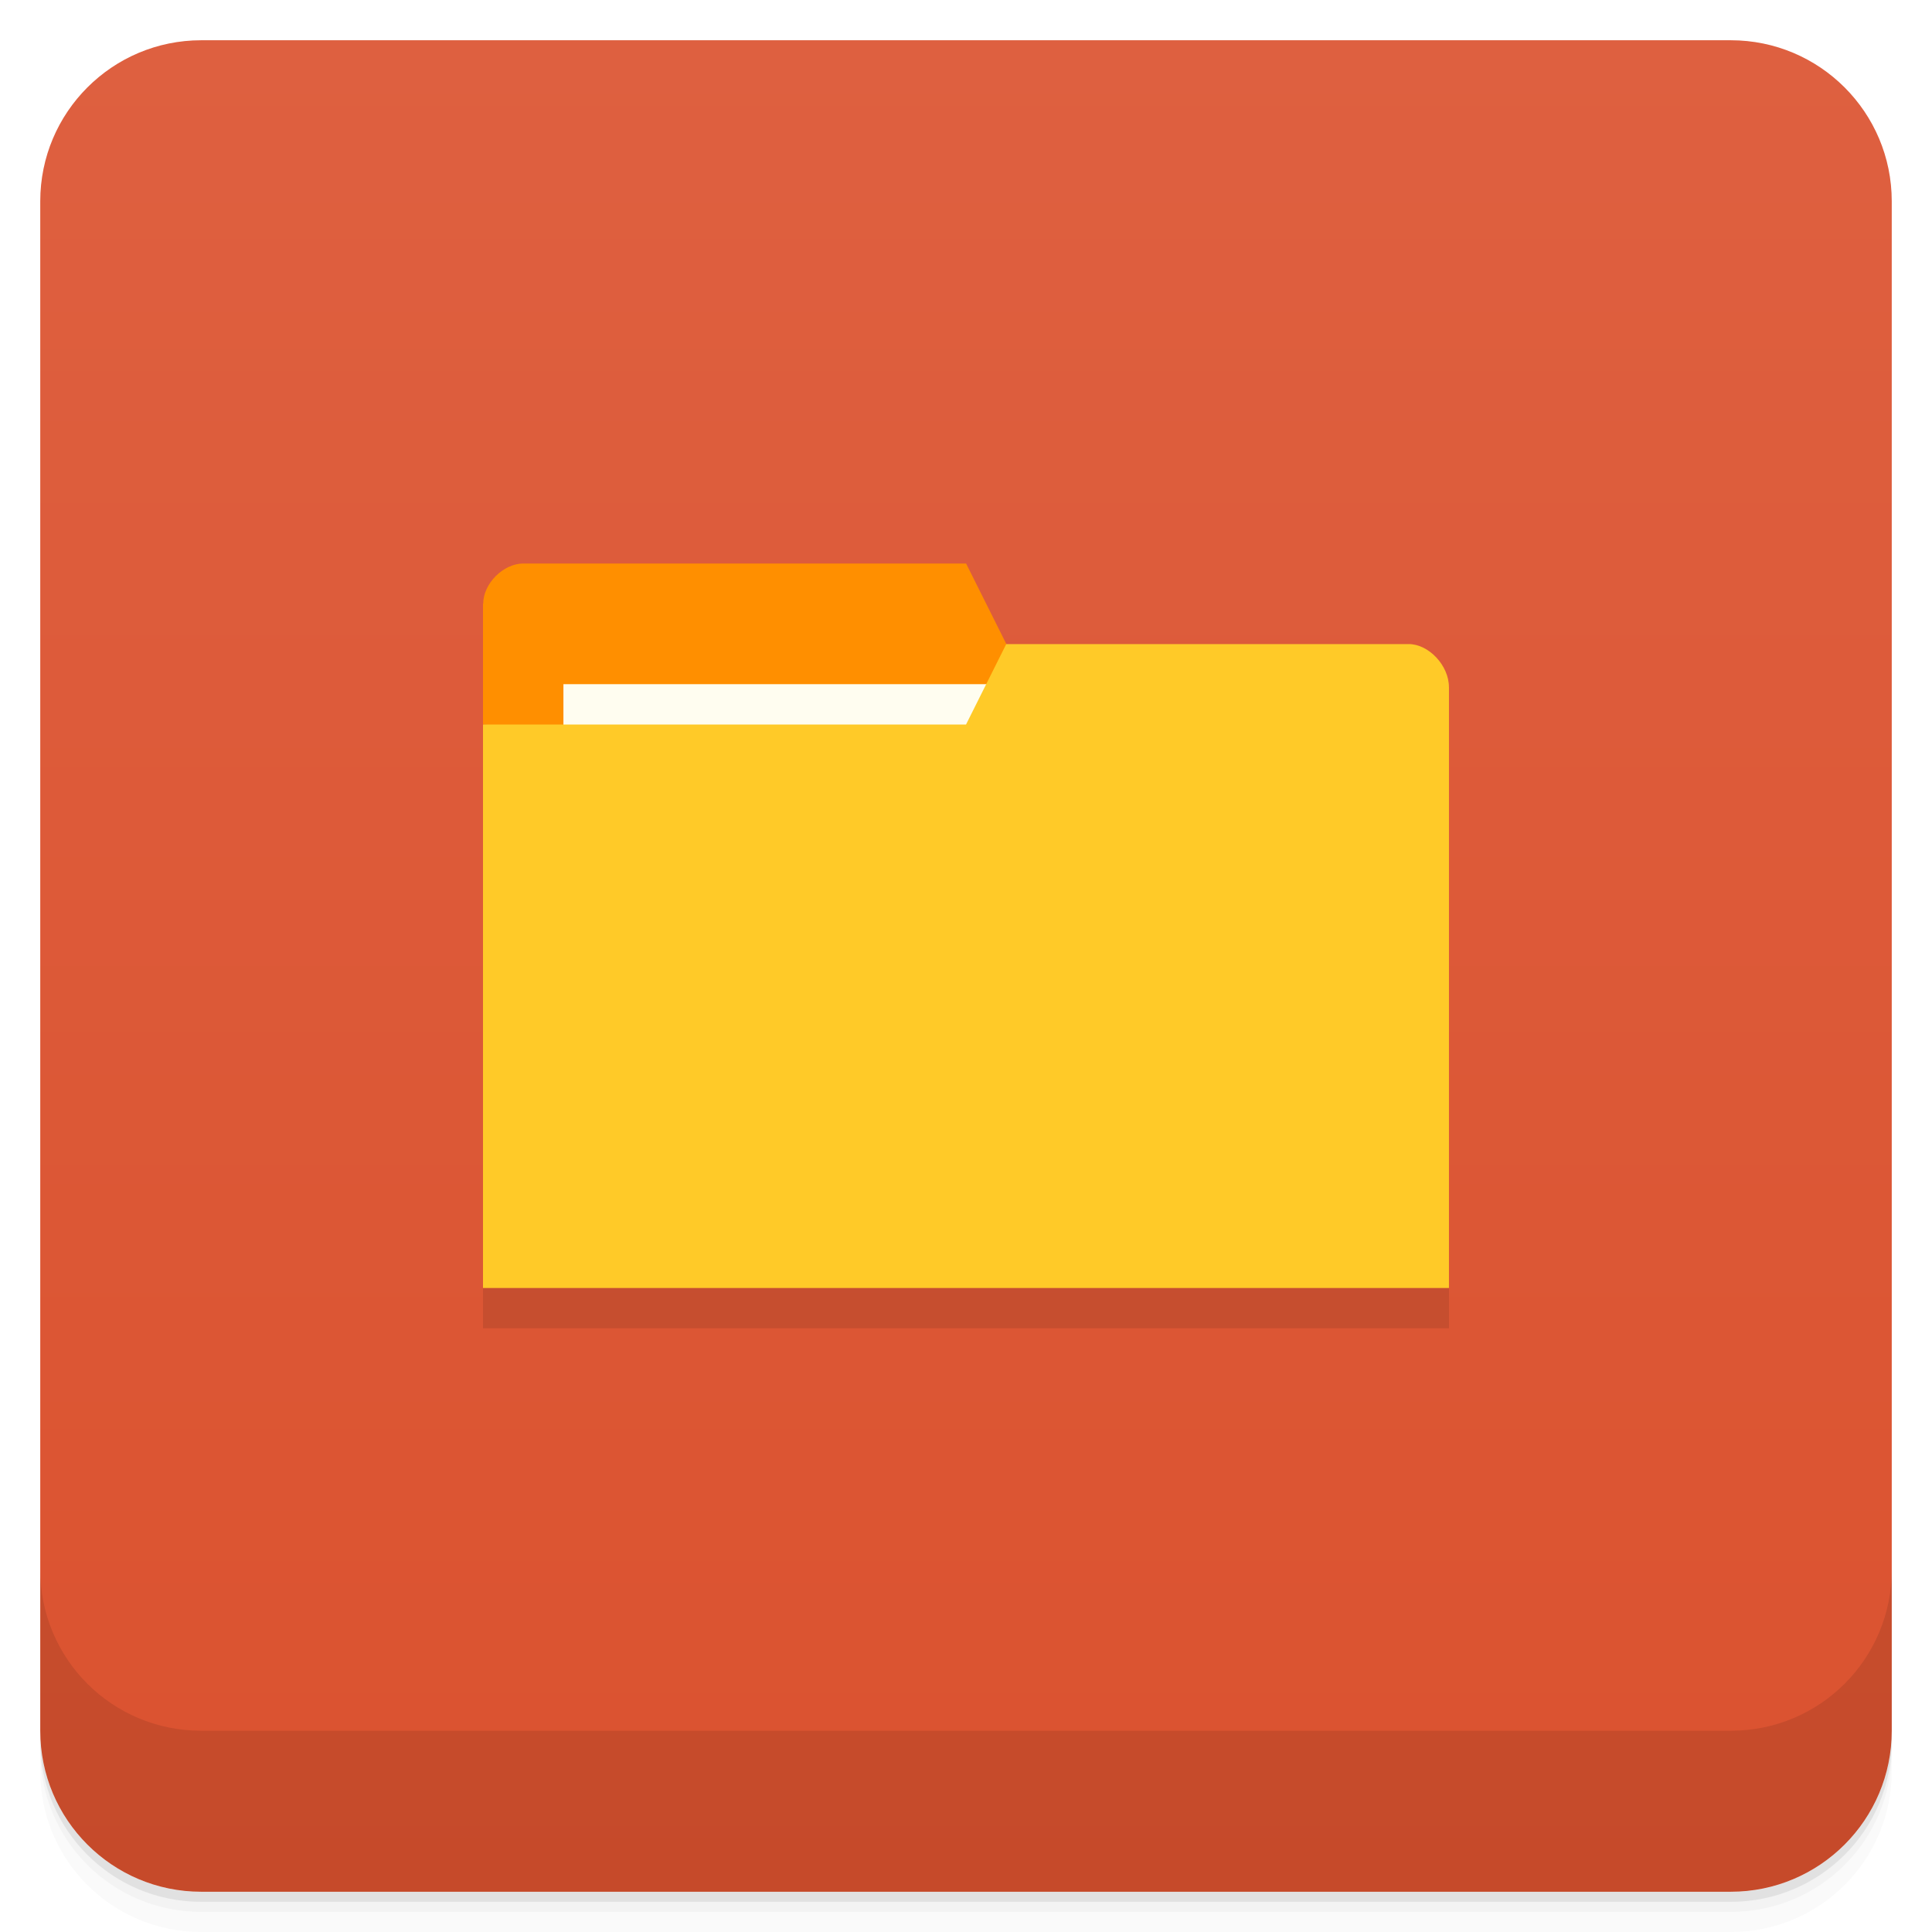
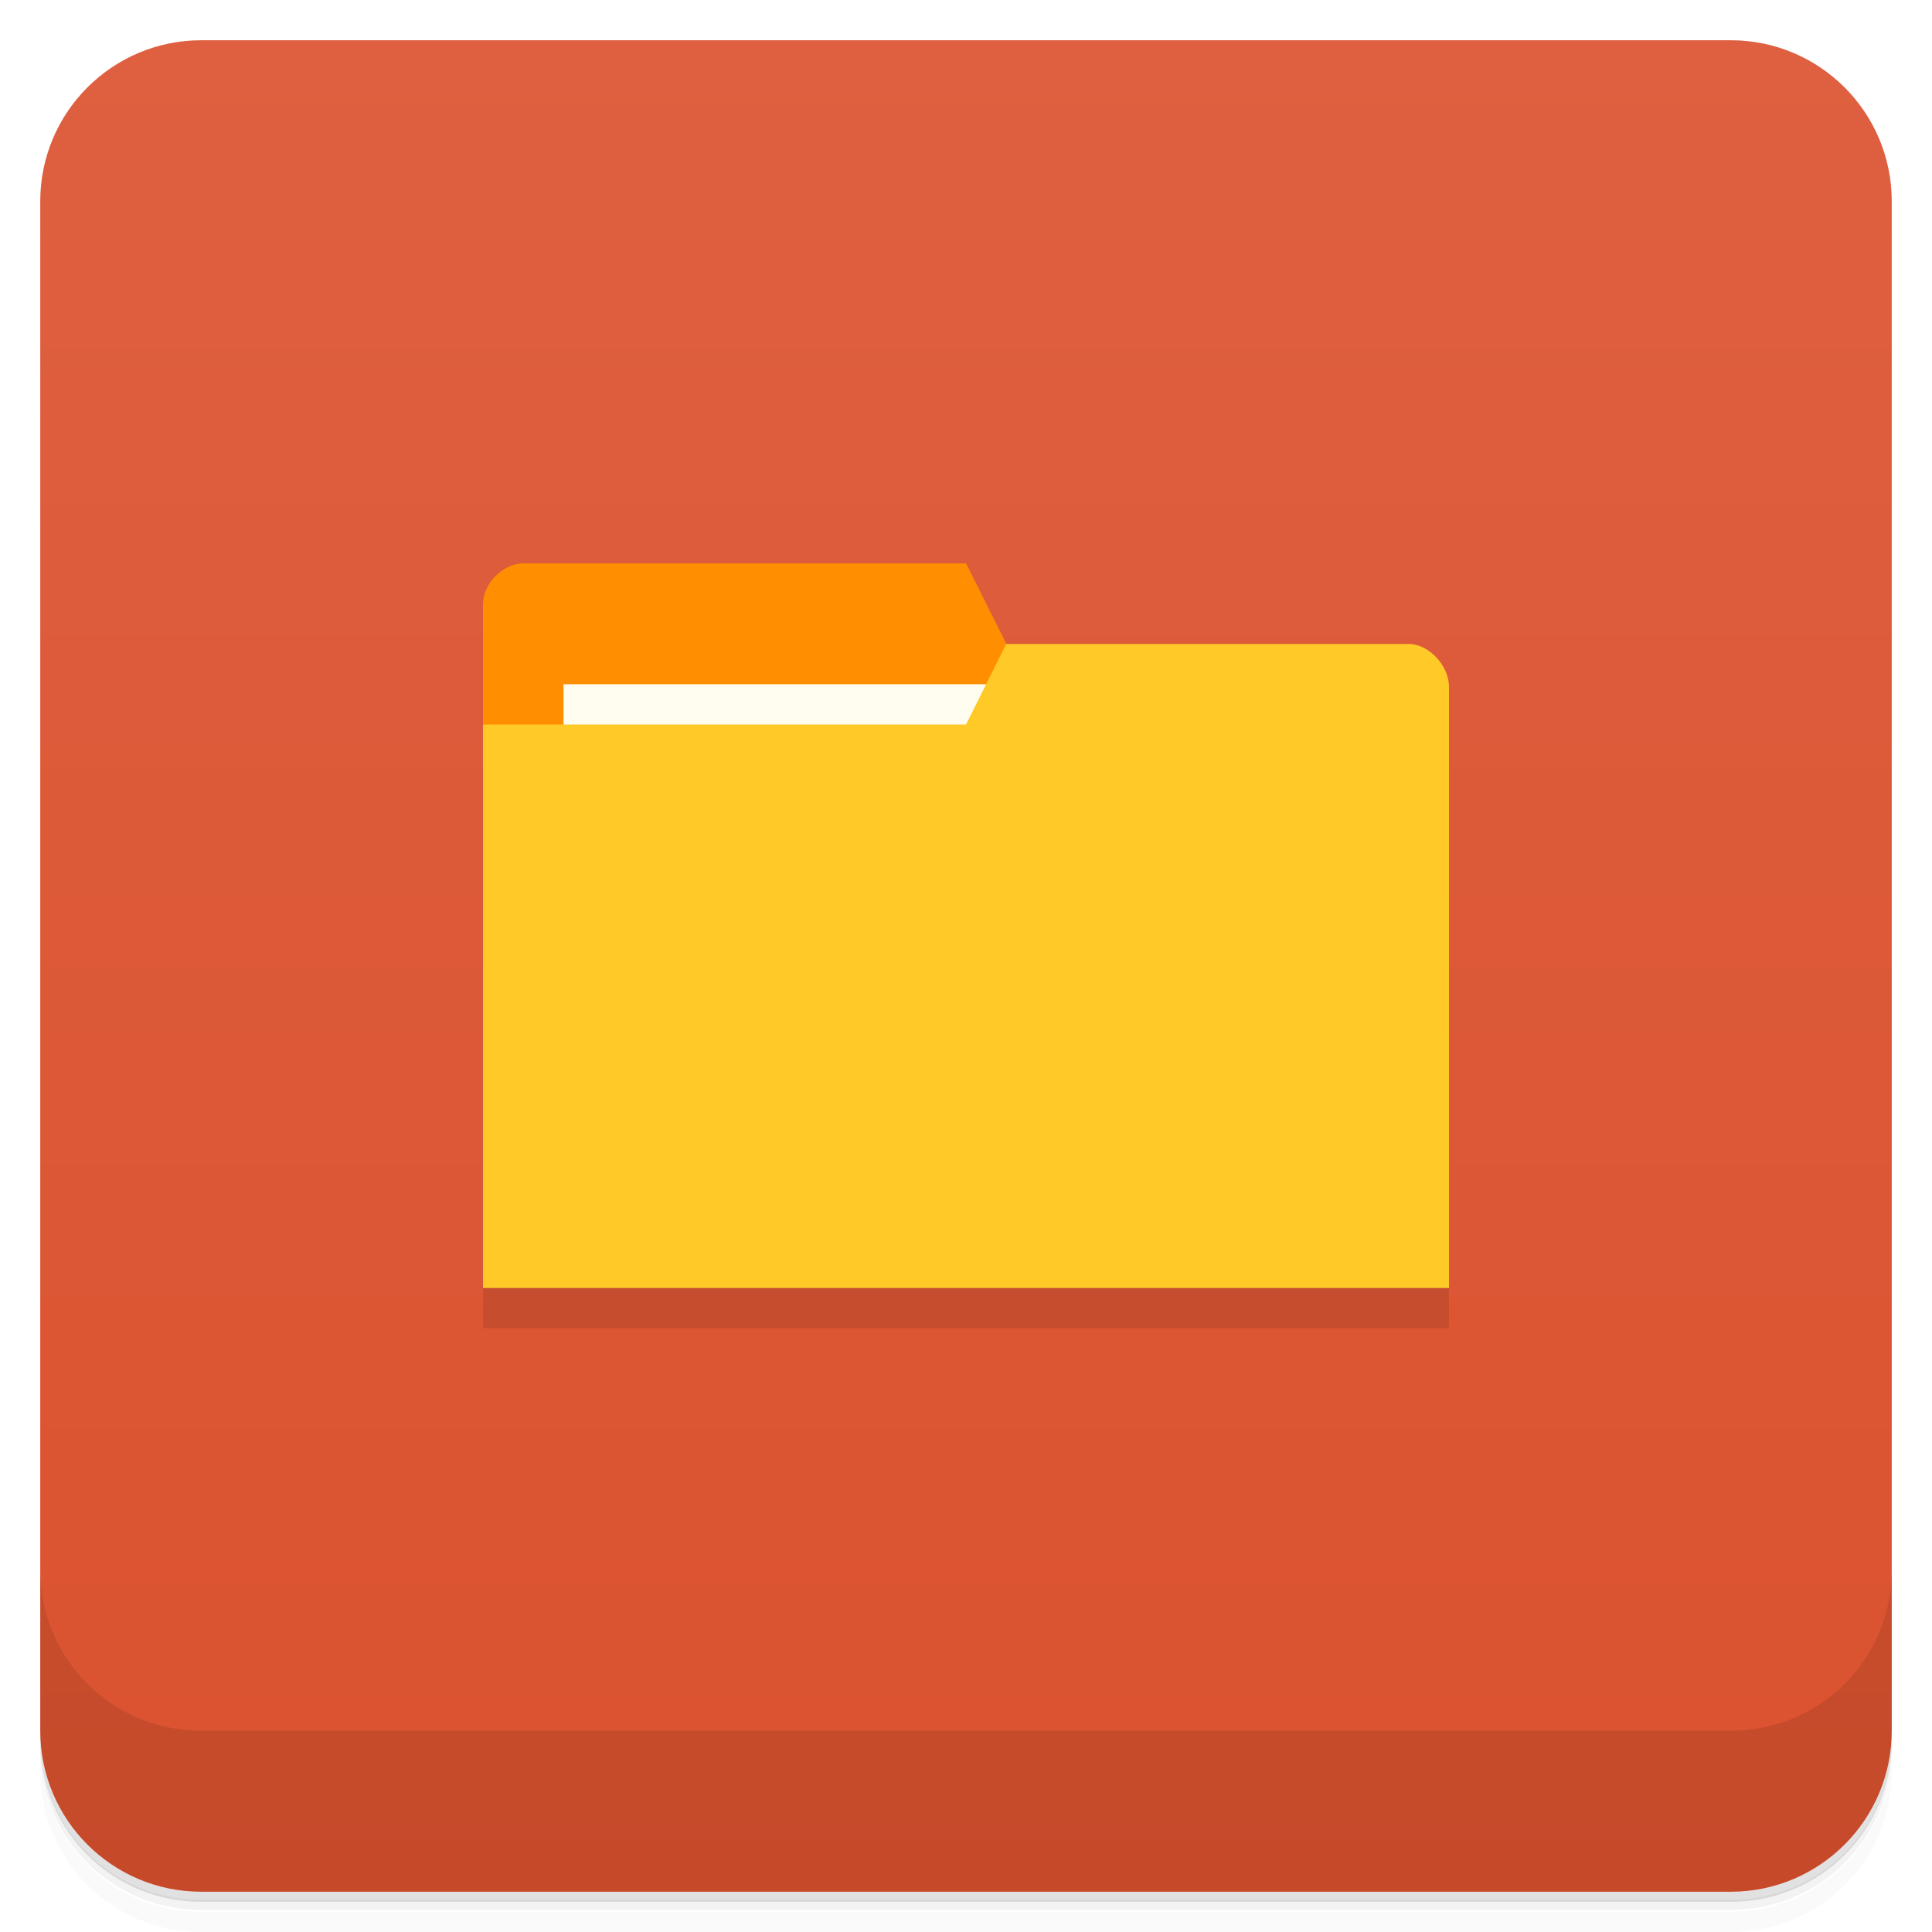
<svg xmlns="http://www.w3.org/2000/svg" version="1.1" viewBox="0 0 48 48">
  <defs>
    <linearGradient id="bg" x2="0" y1="1" y2="47" gradientUnits="userSpaceOnUse">
      <stop style="stop-color:#de6040" offset="0" />
      <stop style="stop-color:#db522f" offset="1" />
    </linearGradient>
  </defs>
-   <path d="m1 43v0.25c0 2.216 1.784 4 4 4h38c2.216 0 4-1.784 4-4v-0.25c0 2.216-1.784 4-4 4h-38c-2.216 0-4-1.784-4-4zm0 0.5v0.5c0 2.216 1.784 4 4 4h38c2.216 0 4-1.784 4-4v-0.5c0 2.216-1.784 4-4 4h-38c-2.216 0-4-1.784-4-4z" style="opacity:.02" />
-   <path d="m1 43.25v0.25c0 2.216 1.784 4 4 4h38c2.216 0 4-1.784 4-4v-0.25c0 2.216-1.784 4-4 4h-38c-2.216 0-4-1.784-4-4z" style="opacity:.05" />
-   <path d="m1 43v0.25c0 2.216 1.784 4 4 4h38c2.216 0 4-1.784 4-4v-0.25c0 2.216-1.784 4-4 4h-38c-2.216 0-4-1.784-4-4z" style="opacity:.1" />
+   <path d="m1 43v0.25c0 2.22 1.78 4 4 4h38c2.22 0 4-1.78 4-4v-0.25c0 2.22-1.78 4-4 4h-38c-2.22 0-4-1.78-4-4zm0 0.5v0.5c0 2.22 1.78 4 4 4h38c2.22 0 4-1.78 4-4v-0.5c0 2.22-1.78 4-4 4h-38c-2.22 0-4-1.78-4-4z" style="opacity:.02" />
+   <path d="m1 43.2v0.25c0 2.22 1.78 4 4 4h38c2.22 0 4-1.78 4-4v-0.25c0 2.22-1.78 4-4 4h-38c-2.22 0-4-1.78-4-4z" style="opacity:.05" />
+   <path d="m1 43v0.25c0 2.22 1.78 4 4 4h38c2.22 0 4-1.78 4-4v-0.25c0 2.22-1.78 4-4 4h-38c-2.22 0-4-1.78-4-4z" style="opacity:.1" />
  <rect x="1" y="1" width="46" height="46" rx="4" style="fill:url(#bg)" />
-   <path d="m1 39v4c0 2.216 1.784 4 4 4h38c2.216 0 4-1.784 4-4v-4c0 2.216-1.784 4-4 4h-38c-2.216 0-4-1.784-4-4z" style="opacity:.1" />
+   <path d="m1 39v4c0 2.22 1.78 4 4 4h38c2.22 0 4-1.78 4-4v-4c0 2.22-1.78 4-4 4h-38c-2.22 0-4-1.78-4-4z" style="opacity:.1" />
  <path d="m12 31v2h24v-2z" style="opacity:.1" />
-   <path d="m12 14.999v3.001l12.999 0.997 0.002-2.999-0.999-1.998h-10.998c-0.5 0-0.999 0.5-0.999 0.999z" style="fill:#ff8f00" />
-   <rect x="13.998" y="16.998" width="10.998" height="4" style="fill:#fffdf0" />
-   <path d="m35.999 17.065v14.935h-23.999v-14h12.001l0.999-1.998h9.999c0.5 0 0.999 0.535 0.999 1.067z" style="fill:#ffca28" />
+   <path d="m12 15v3l13 0.997 0.002-3-1-2h-11c-0.5 0-1 0.5-1 1z" style="fill:#ff8f00" />
+   <rect x="14" y="17" width="11" height="4" style="fill:#fffdf0" />
+   <path d="m36 17.1v14.9h-24v-14h12l1-2h10c0.5 0 1 0.535 1 1.07z" style="fill:#ffca28" />
</svg>
